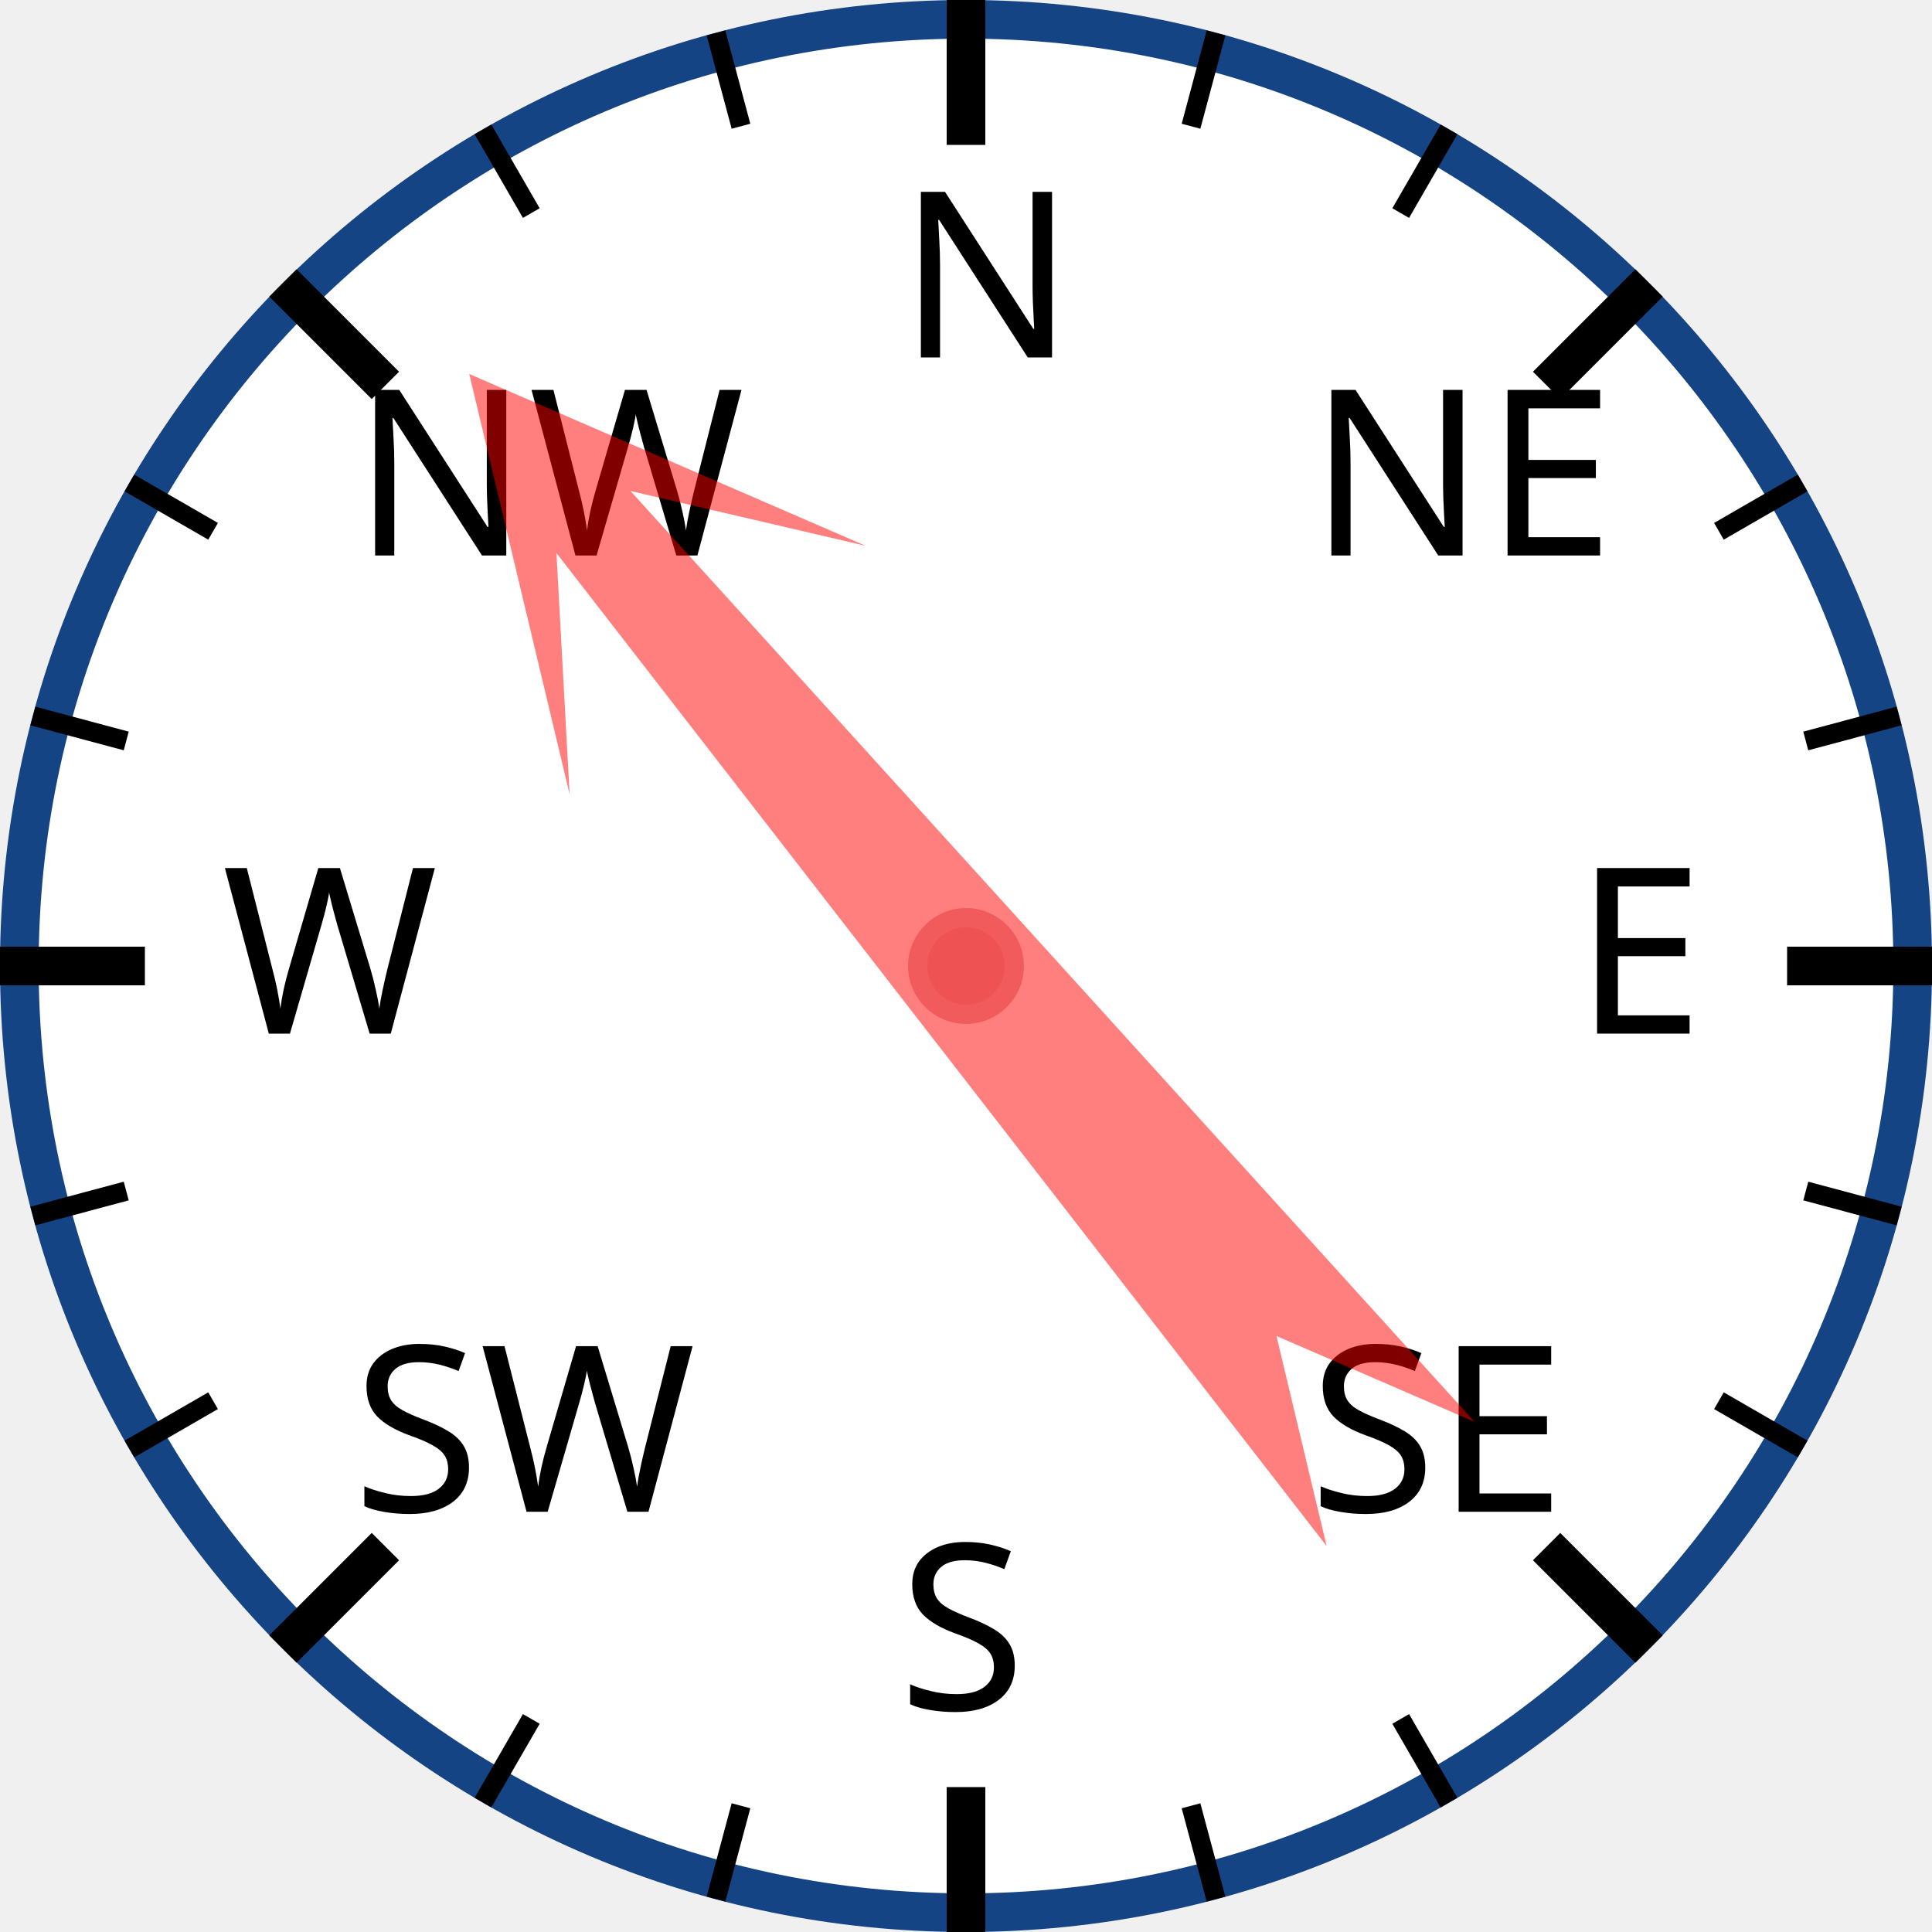
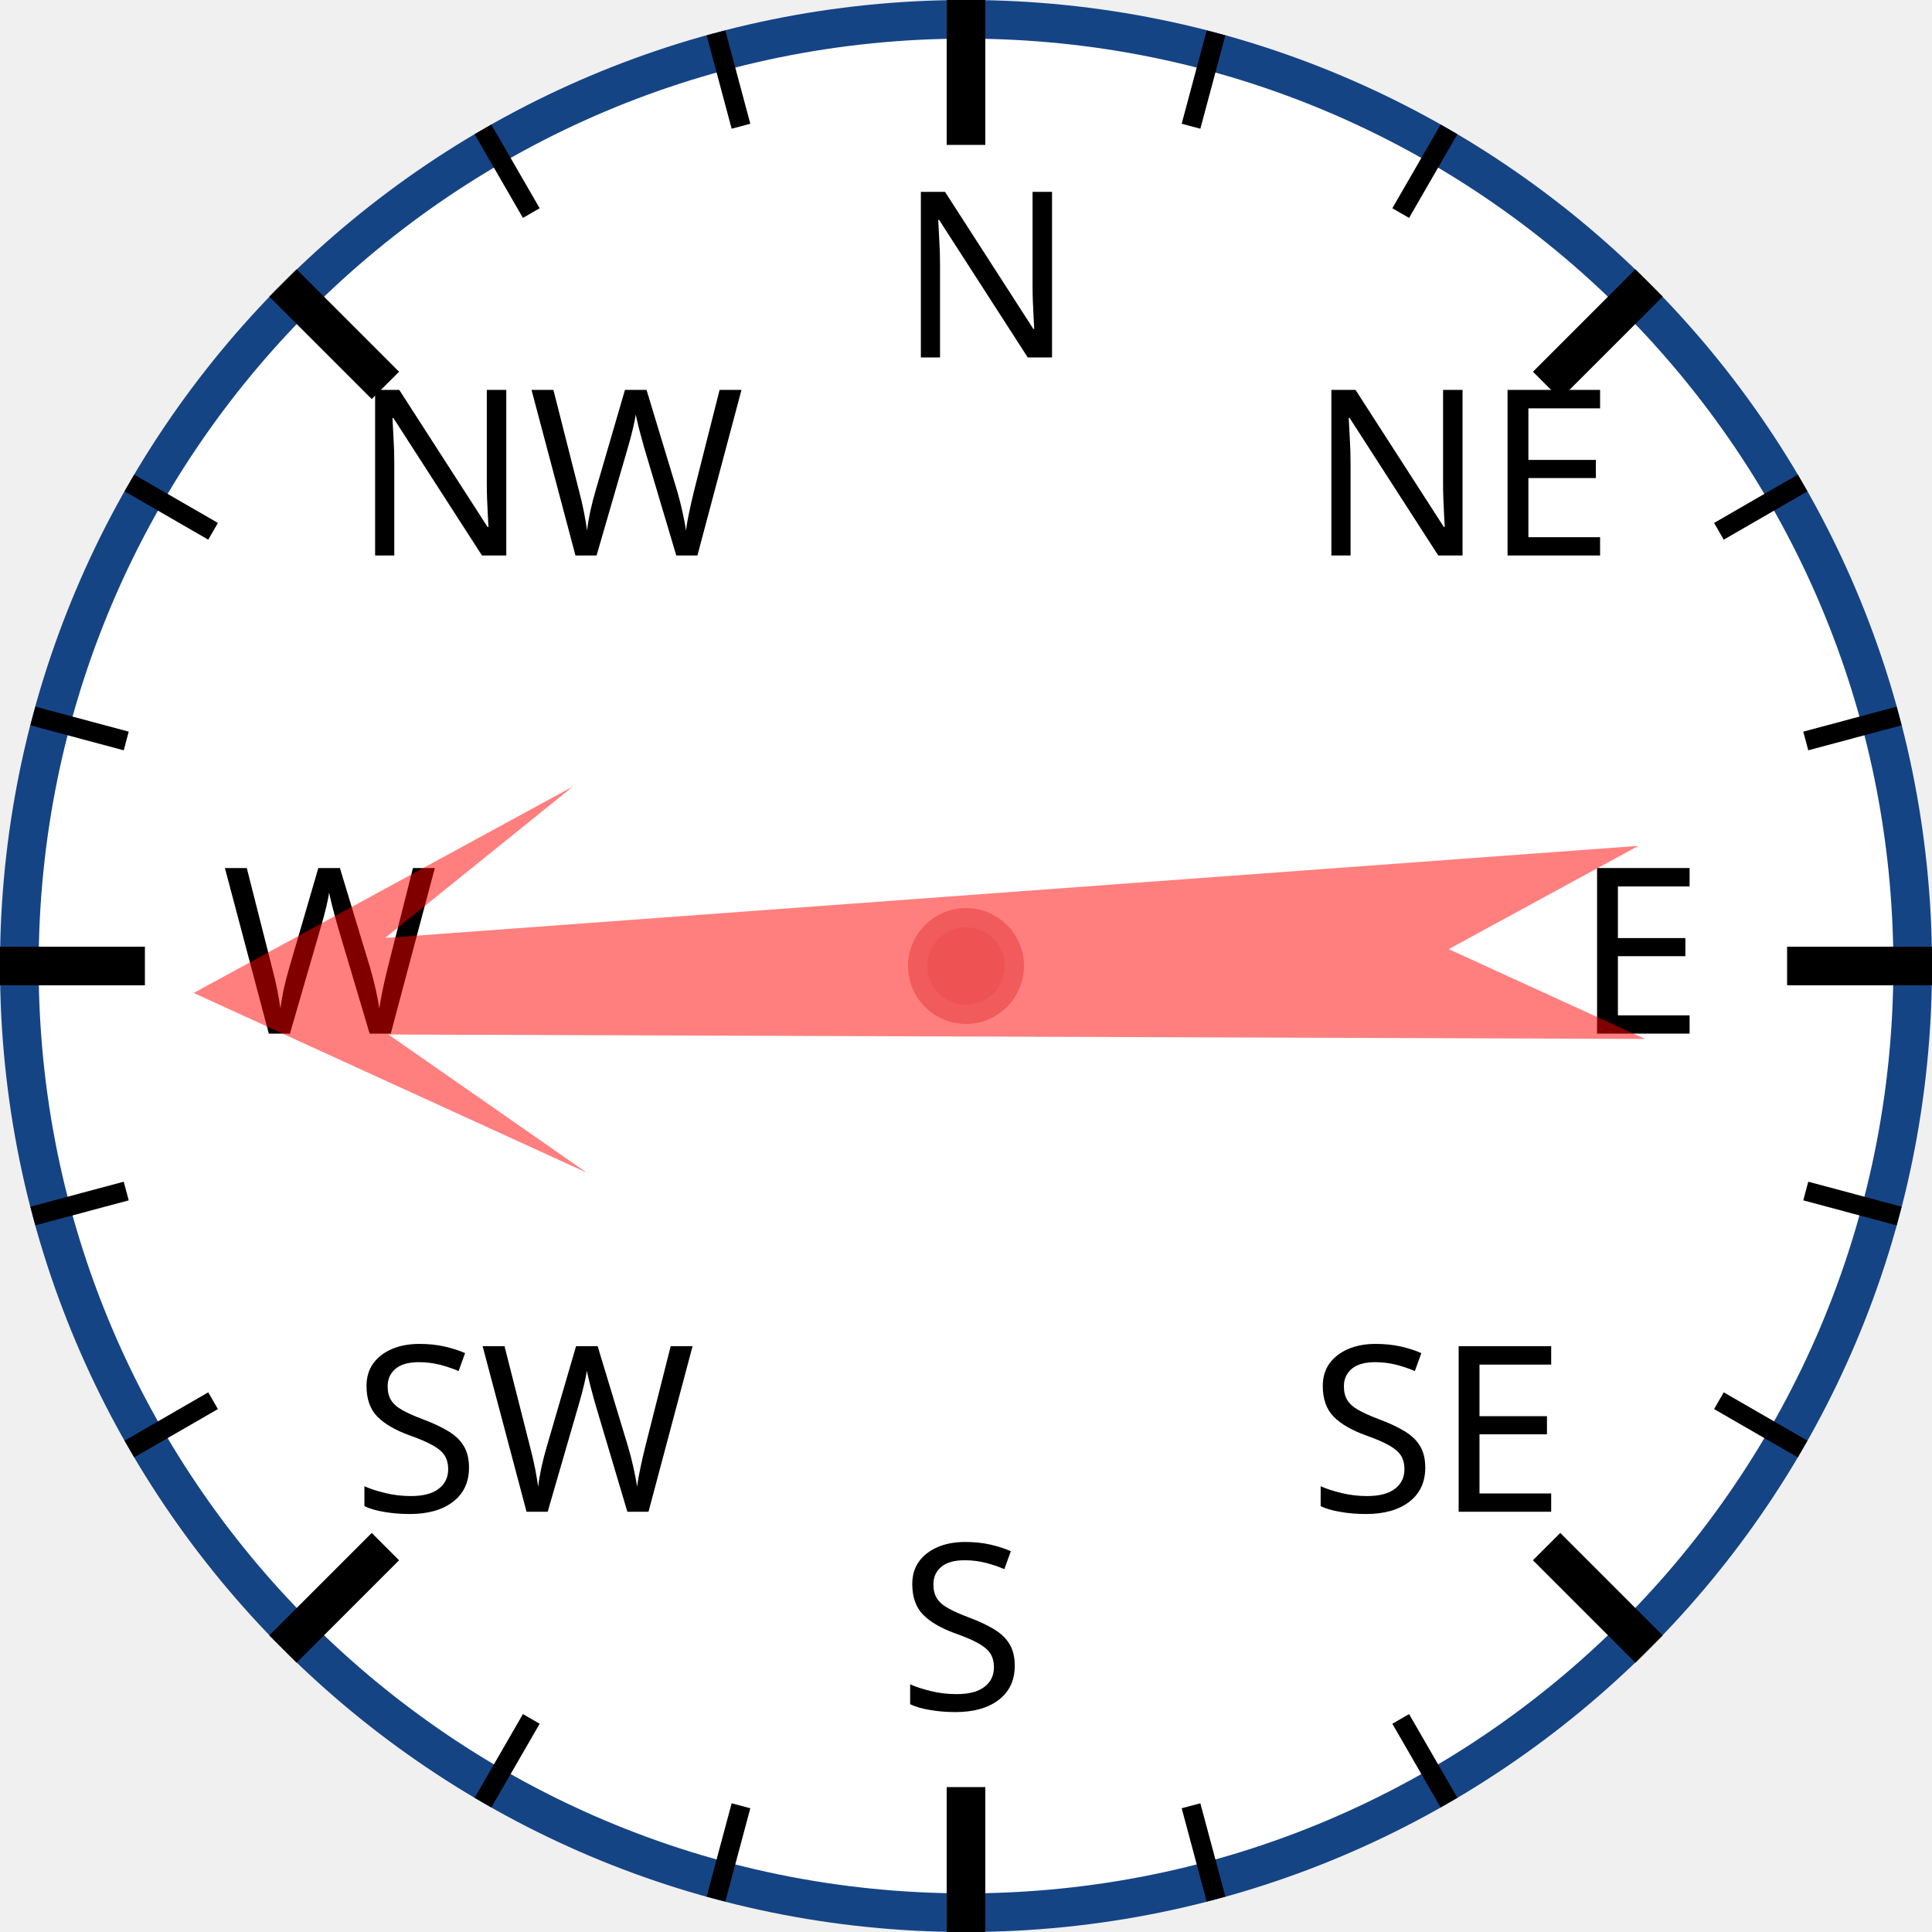
<svg xmlns="http://www.w3.org/2000/svg" width="120px" height="120px" viewBox="0 0 200 200">
  <circle cx="100" cy="100" r="98" style="fill: white; stroke: #154485; stroke-width: 4;" />
  <text x="93.0" y="37.0" style="font-family: sans-serif; font-size: 18pt;">N</text>
  <line x1="100.0" y1="0.0" x2="100.0" y2="15.0" style="stroke: black; stroke-width: 4;" />
  <line x1="74.118" y1="3.407" x2="76.706" y2="13.067" style="stroke: black; stroke-width: 2;" />
  <line x1="50" y1="13.397" x2="55" y2="22.058" style="stroke: black; stroke-width: 2;" />
  <text x="36.503" y="57.503" style="font-family: sans-serif; font-size: 18pt;">NW</text>
  <line x1="29.289" y1="29.289" x2="39.896" y2="39.896" style="stroke: black; stroke-width: 4;" />
  <line x1="13.397" y1="50" x2="22.058" y2="55" style="stroke: black; stroke-width: 2;" />
  <line x1="3.407" y1="74.118" x2="13.067" y2="76.706" style="stroke: black; stroke-width: 2;" />
  <text x="23.0" y="107.0" style="font-family: sans-serif; font-size: 18pt;">W</text>
  <line x1="0.0" y1="100.0" x2="15.0" y2="100.0" style="stroke: black; stroke-width: 4;" />
  <line x1="3.407" y1="125.882" x2="13.067" y2="123.294" style="stroke: black; stroke-width: 2;" />
  <line x1="13.397" y1="150" x2="22.058" y2="145" style="stroke: black; stroke-width: 2;" />
  <text x="36.503" y="156.497" style="font-family: sans-serif; font-size: 18pt;">SW</text>
  <line x1="29.289" y1="170.711" x2="39.896" y2="160.104" style="stroke: black; stroke-width: 4;" />
  <line x1="50" y1="186.603" x2="55" y2="177.942" style="stroke: black; stroke-width: 2;" />
  <line x1="74.118" y1="196.593" x2="76.706" y2="186.933" style="stroke: black; stroke-width: 2;" />
  <text x="93" y="177.0" style="font-family: sans-serif; font-size: 18pt;">S</text>
  <line x1="100" y1="200.0" x2="100" y2="185.0" style="stroke: black; stroke-width: 4;" />
  <line x1="125.882" y1="196.593" x2="123.294" y2="186.933" style="stroke: black; stroke-width: 2;" />
  <line x1="150.0" y1="186.603" x2="145.0" y2="177.942" style="stroke: black; stroke-width: 2;" />
  <text x="135.497" y="156.497" style="font-family: sans-serif; font-size: 18pt;">SE</text>
  <line x1="170.711" y1="170.711" x2="160.104" y2="160.104" style="stroke: black; stroke-width: 4;" />
  <line x1="186.603" y1="150" x2="177.942" y2="145" style="stroke: black; stroke-width: 2;" />
  <line x1="196.593" y1="125.882" x2="186.933" y2="123.294" style="stroke: black; stroke-width: 2;" />
  <text x="163.0" y="107" style="font-family: sans-serif; font-size: 18pt;">E</text>
  <line x1="200.0" y1="100" x2="185.0" y2="100" style="stroke: black; stroke-width: 4;" />
  <line x1="196.593" y1="74.118" x2="186.933" y2="76.706" style="stroke: black; stroke-width: 2;" />
  <line x1="186.603" y1="50" x2="177.942" y2="55" style="stroke: black; stroke-width: 2;" />
  <text x="135.497" y="57.503" style="font-family: sans-serif; font-size: 18pt;">NE</text>
  <line x1="170.711" y1="29.289" x2="160.104" y2="39.896" style="stroke: black; stroke-width: 4;" />
  <line x1="150" y1="13.397" x2="145" y2="22.058" style="stroke: black; stroke-width: 2;" />
  <line x1="125.882" y1="3.407" x2="123.294" y2="13.067" style="stroke: black; stroke-width: 2;" />
-   <polygon points="100 20 120 60 105 40 110 170 100 150 90 170 95 40 80 60" style="fill: red; fill-opacity: 0.5;" transform="rotate(320,100,100)" />
+   <polygon points="100 20 120 60 105 40 110 170 100 150 90 170 95 40 80 60" style="fill: red; fill-opacity: 0.5;" transform="rotate(268,100,100)" />
  <circle cx="100" cy="100" r="5" style="fill: #EE5252; stroke: #F25B5B; stroke-width: 2;" />
</svg>
